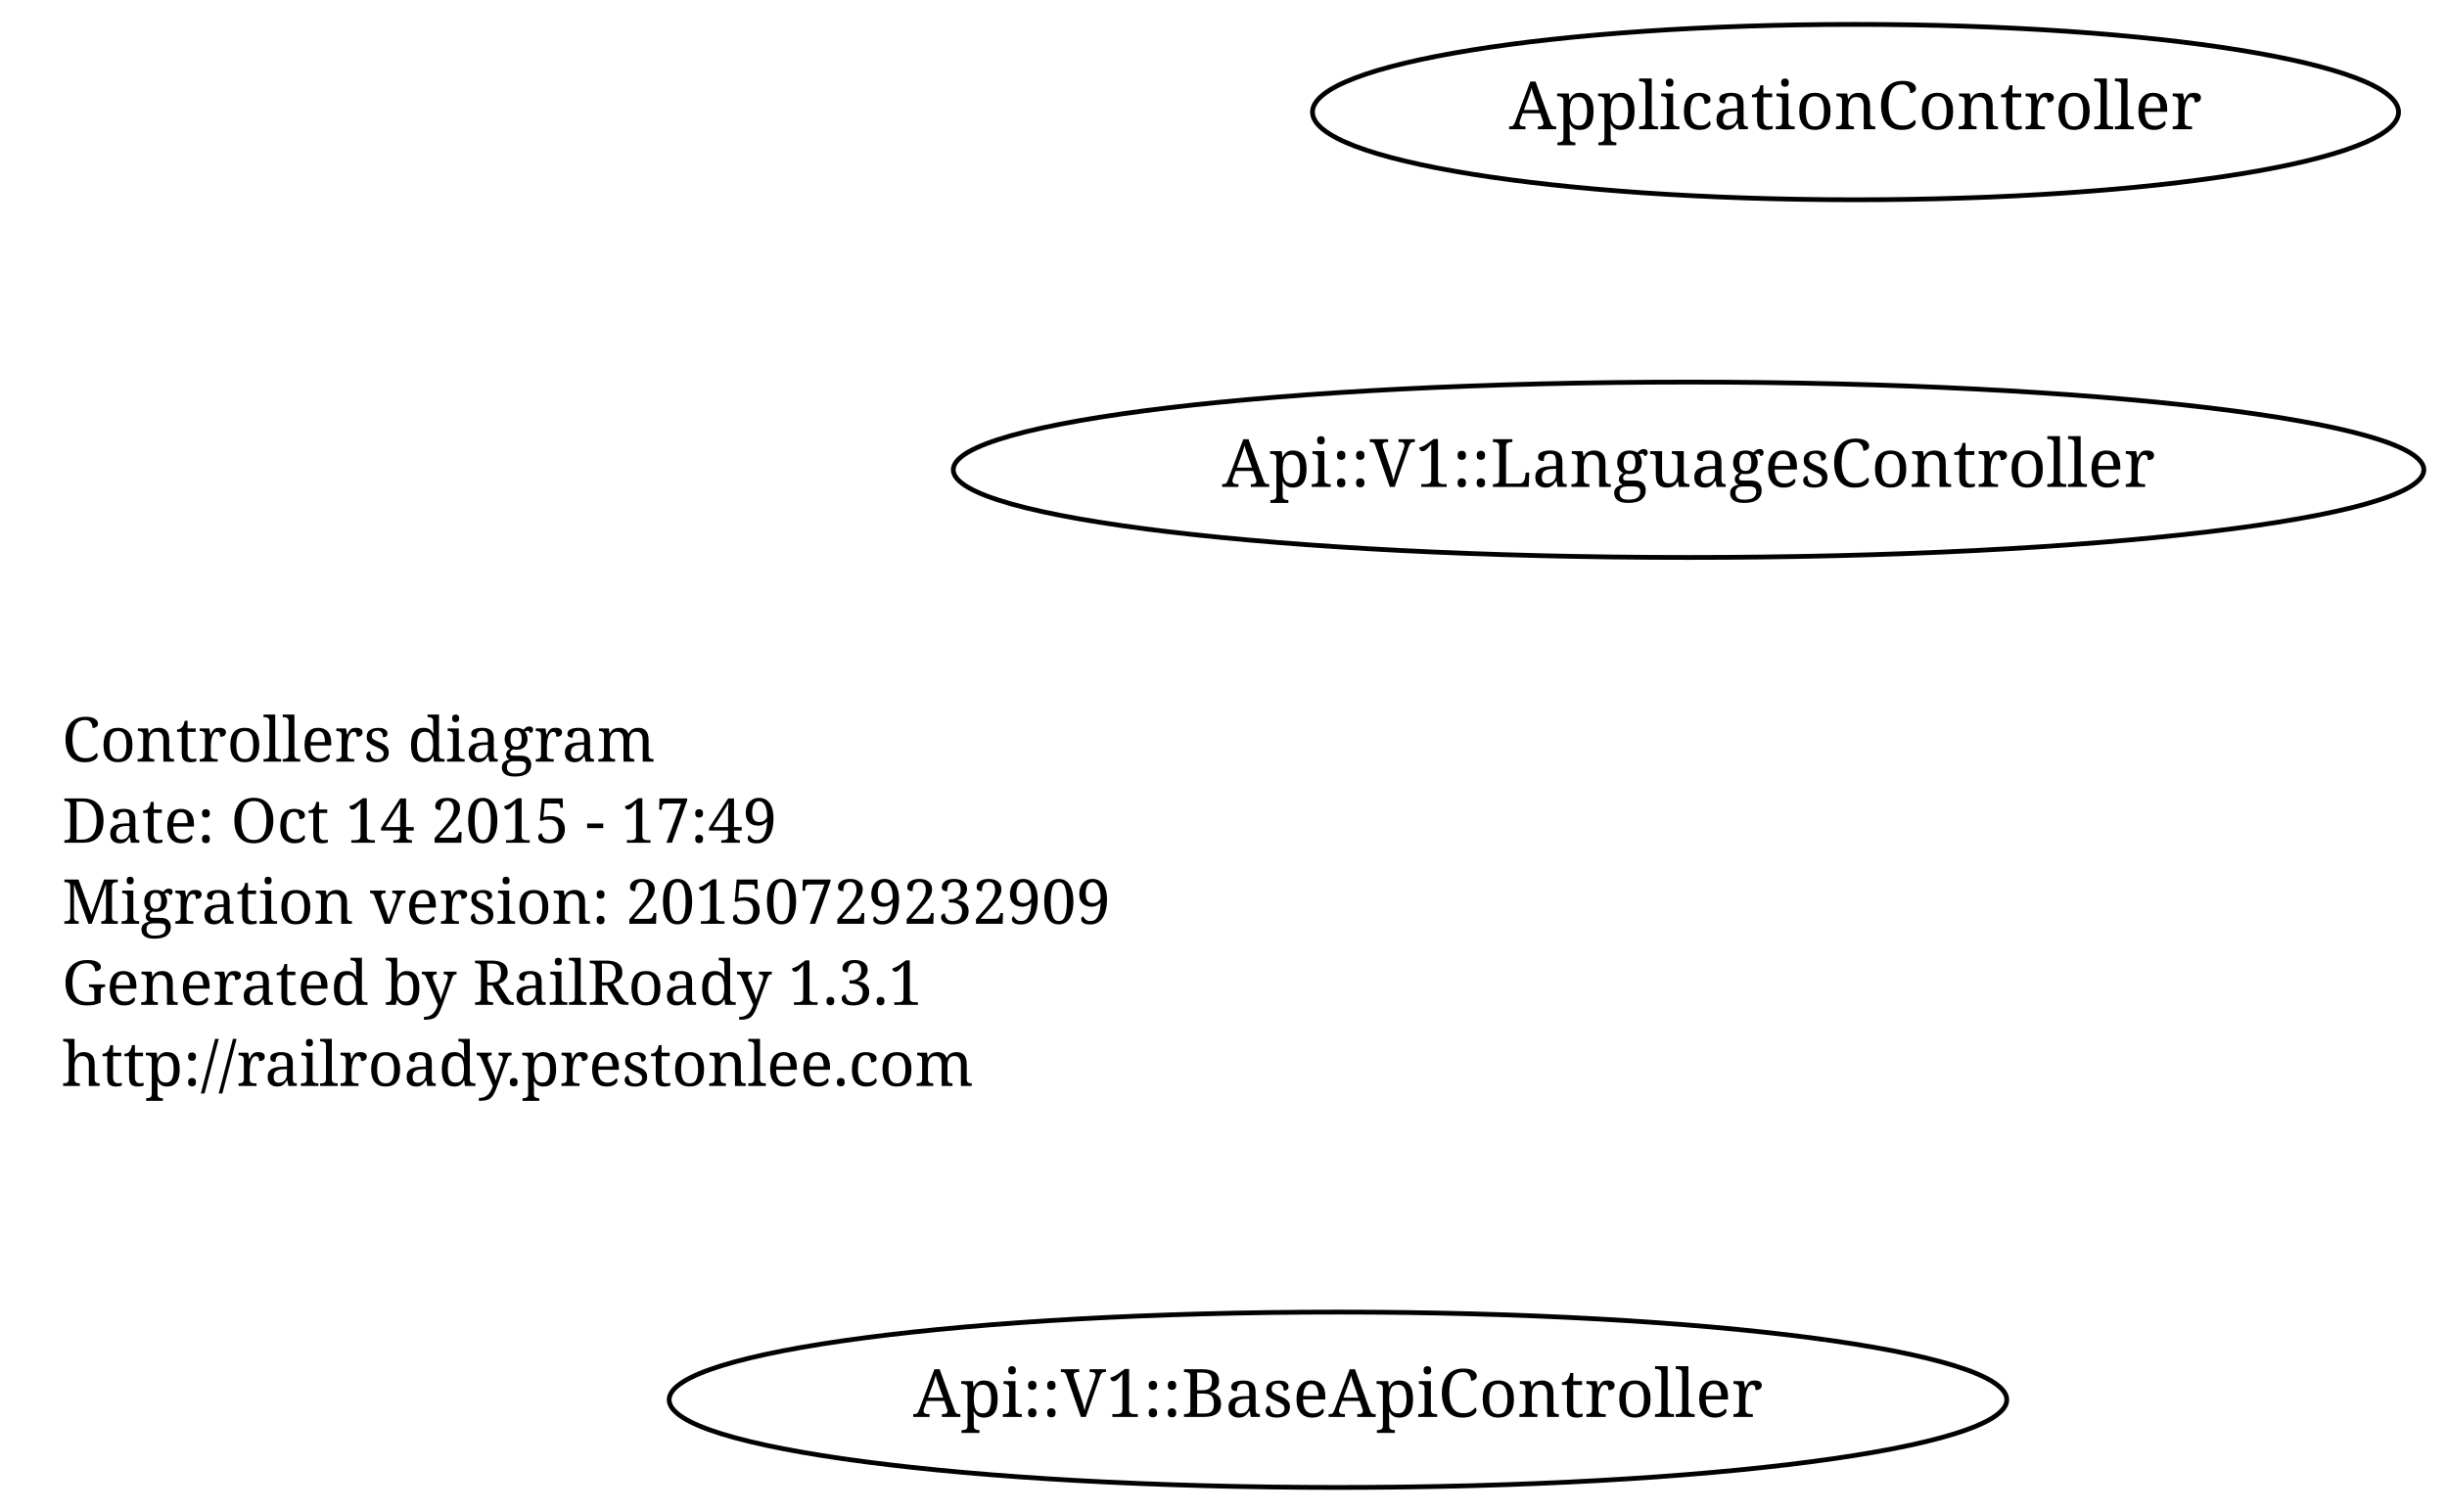
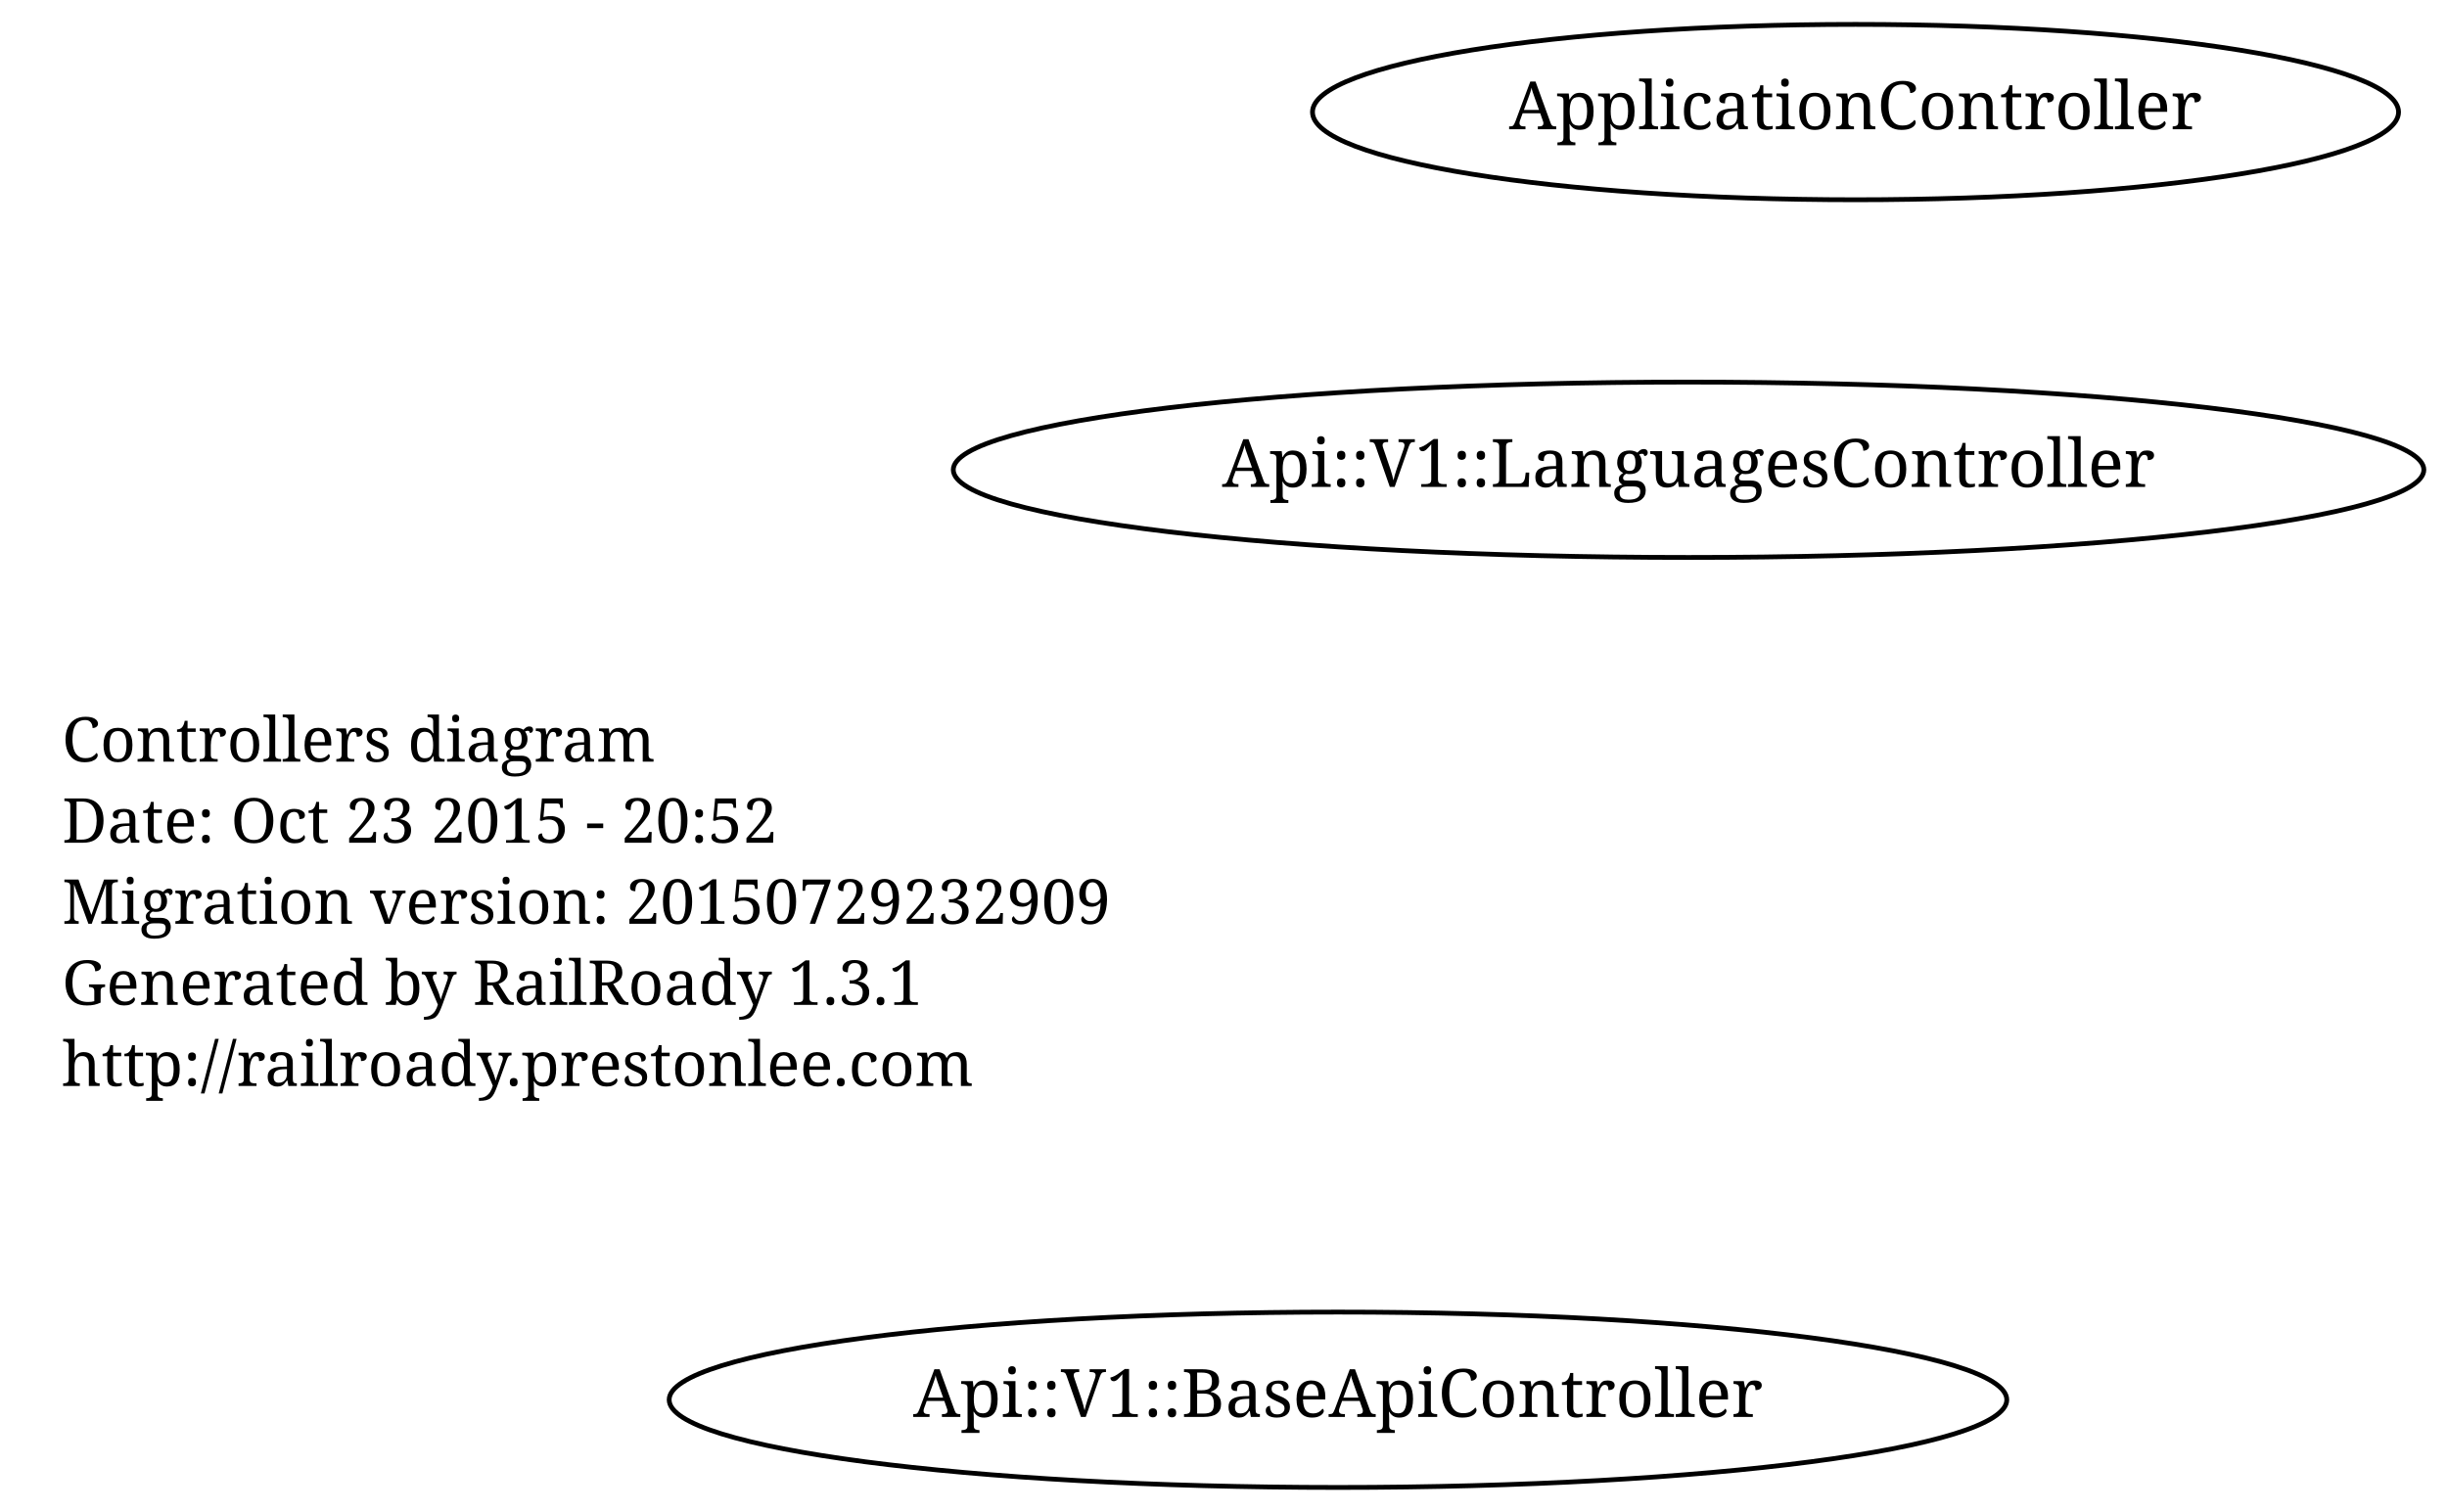
<svg xmlns="http://www.w3.org/2000/svg" width="513pt" height="317pt" viewBox="0.00 0.00 513.00 317.00">
  <g id="graph1" class="graph" transform="scale(1 1) rotate(0) translate(4 313)">
    <polygon fill="none" stroke="none" points="-4,5 -4,-313 510,-313 510,5 -4,5" />
    <g id="node1" class="node">
      <text text-anchor="start" x="9" y="-153.3" font-family="Times Roman,serif" font-size="13.00">Controllers diagram</text>
-       <text text-anchor="start" x="9" y="-136.3" font-family="Times Roman,serif" font-size="13.00">Date: Oct 14 2015 - 17:49</text>
+       <text text-anchor="start" x="9" y="-136.3" font-family="Times Roman,serif" font-size="13.00">Date: Oct 23 2015 - 20:52</text>
      <text text-anchor="start" x="9" y="-119.3" font-family="Times Roman,serif" font-size="13.00">Migration version: 20150729232909</text>
      <text text-anchor="start" x="9" y="-102.3" font-family="Times Roman,serif" font-size="13.00">Generated by RailRoady 1.3.1</text>
      <text text-anchor="start" x="9" y="-85.3" font-family="Times Roman,serif" font-size="13.00">http://railroady.prestonlee.com</text>
    </g>
    <g id="node2" class="node">
      <ellipse fill="none" stroke="black" cx="350" cy="-214.5" rx="154.149" ry="18.385" />
      <text text-anchor="middle" x="350" y="-210.9" font-family="Times Roman,serif" font-size="14.00">Api::V1::LanguagesController</text>
    </g>
    <g id="node3" class="node">
      <ellipse fill="none" stroke="black" cx="276.5" cy="-19.5" rx="140.213" ry="18.385" />
      <text text-anchor="middle" x="276.5" y="-15.9" font-family="Times Roman,serif" font-size="14.00">Api::V1::BaseApiController</text>
    </g>
    <g id="node4" class="node">
      <ellipse fill="none" stroke="black" cx="385" cy="-289.5" rx="113.844" ry="18.385" />
      <text text-anchor="middle" x="385" y="-285.9" font-family="Times Roman,serif" font-size="14.00">ApplicationController</text>
    </g>
  </g>
</svg>
